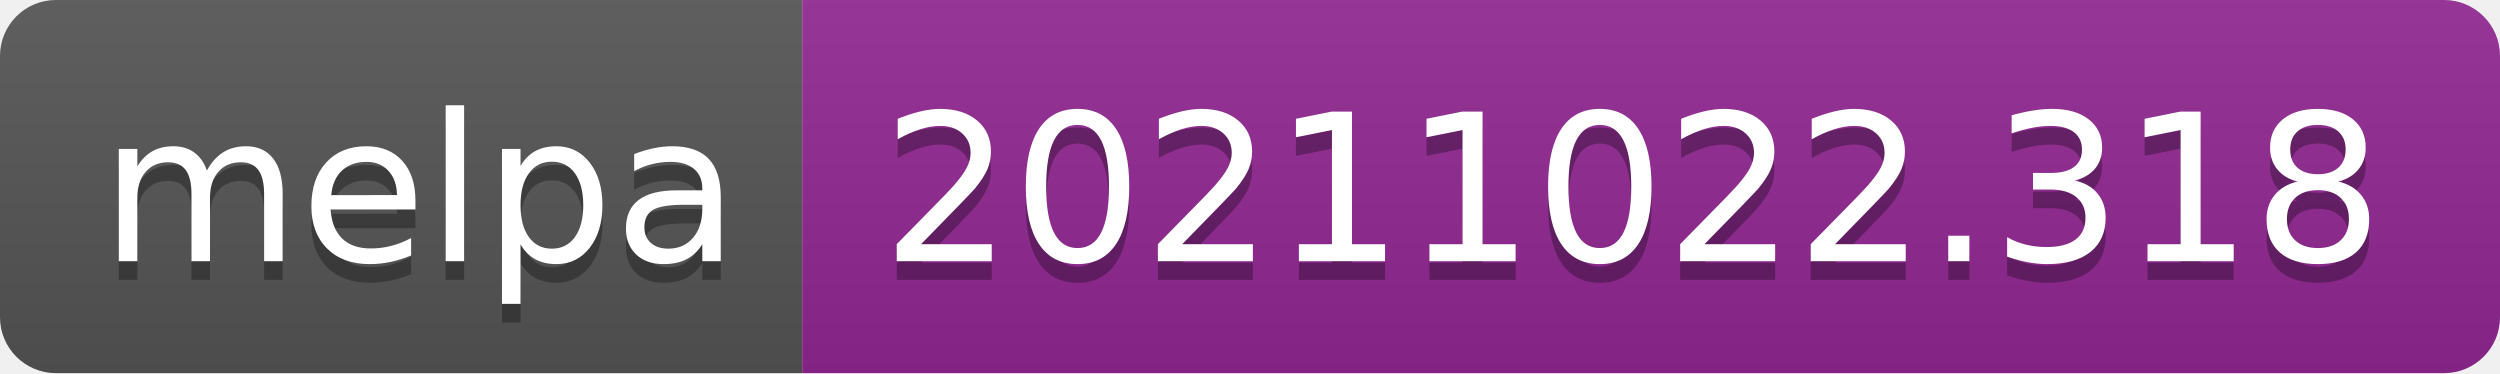
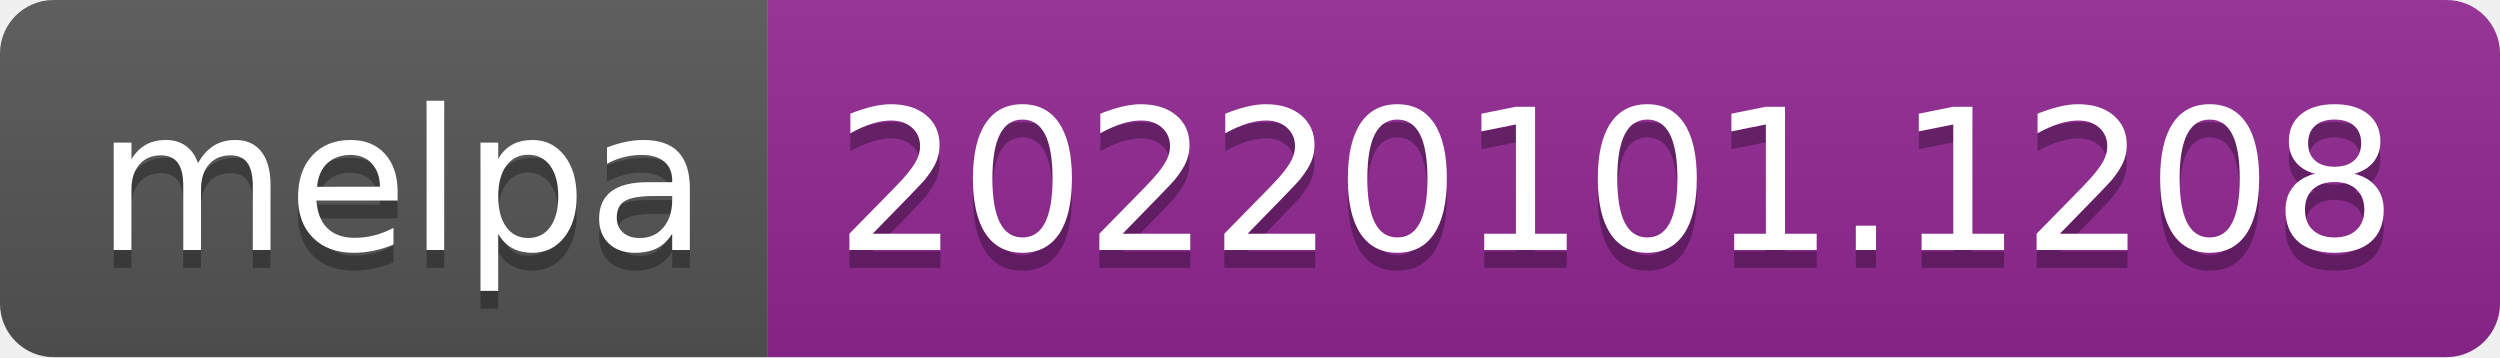
- <svg xmlns="http://www.w3.org/2000/svg" width="134" height="20" role="img" aria-label="melpa: 20211022.318">
+ <svg xmlns="http://www.w3.org/2000/svg" width="140" height="20" role="img" aria-label="melpa: 20220101.1208">
  <linearGradient id="s" x2="0" y2="100%">
    <stop offset="0" stop-color="#bbb" stop-opacity=".1" />
    <stop offset="1" stop-opacity=".1" />
  </linearGradient>
  <clipPath id="r">
-     <rect width="134" height="20" rx="3" fill="#fff" />
+     <rect width="140" height="20" rx="3" fill="#fff" />
  </clipPath>
  <g clip-path="url(#r)">
    <rect width="43" height="20" fill="#555" />
-     <rect x="43" width="91" height="20" fill="#922793" />
-     <rect width="134" height="20" fill="url(#s)" />
+     <rect x="43" width="97" height="20" fill="#922793" />
+     <rect width="140" height="20" fill="url(#s)" />
  </g>
  <g fill="#fff" text-anchor="middle" font-family="Verdana,Geneva,DejaVu Sans,sans-serif" text-rendering="geometricPrecision" font-size="110">
    <text aria-hidden="true" x="225" y="150" fill="#010101" fill-opacity=".3" transform="scale(.1)" textLength="330">melpa</text>
    <text x="225" y="140" transform="scale(.1)" fill="#fff" textLength="330">melpa</text>
-     <text aria-hidden="true" x="875" y="150" fill="#010101" fill-opacity=".3" transform="scale(.1)" textLength="810">20211022.318</text>
-     <text x="875" y="140" transform="scale(.1)" fill="#fff" textLength="810">20211022.318</text>
+     <text aria-hidden="true" x="905" y="150" fill="#010101" fill-opacity=".3" transform="scale(.1)" textLength="870">20220101.1208</text>
+     <text x="905" y="140" transform="scale(.1)" fill="#fff" textLength="870">20220101.1208</text>
  </g>
</svg>
